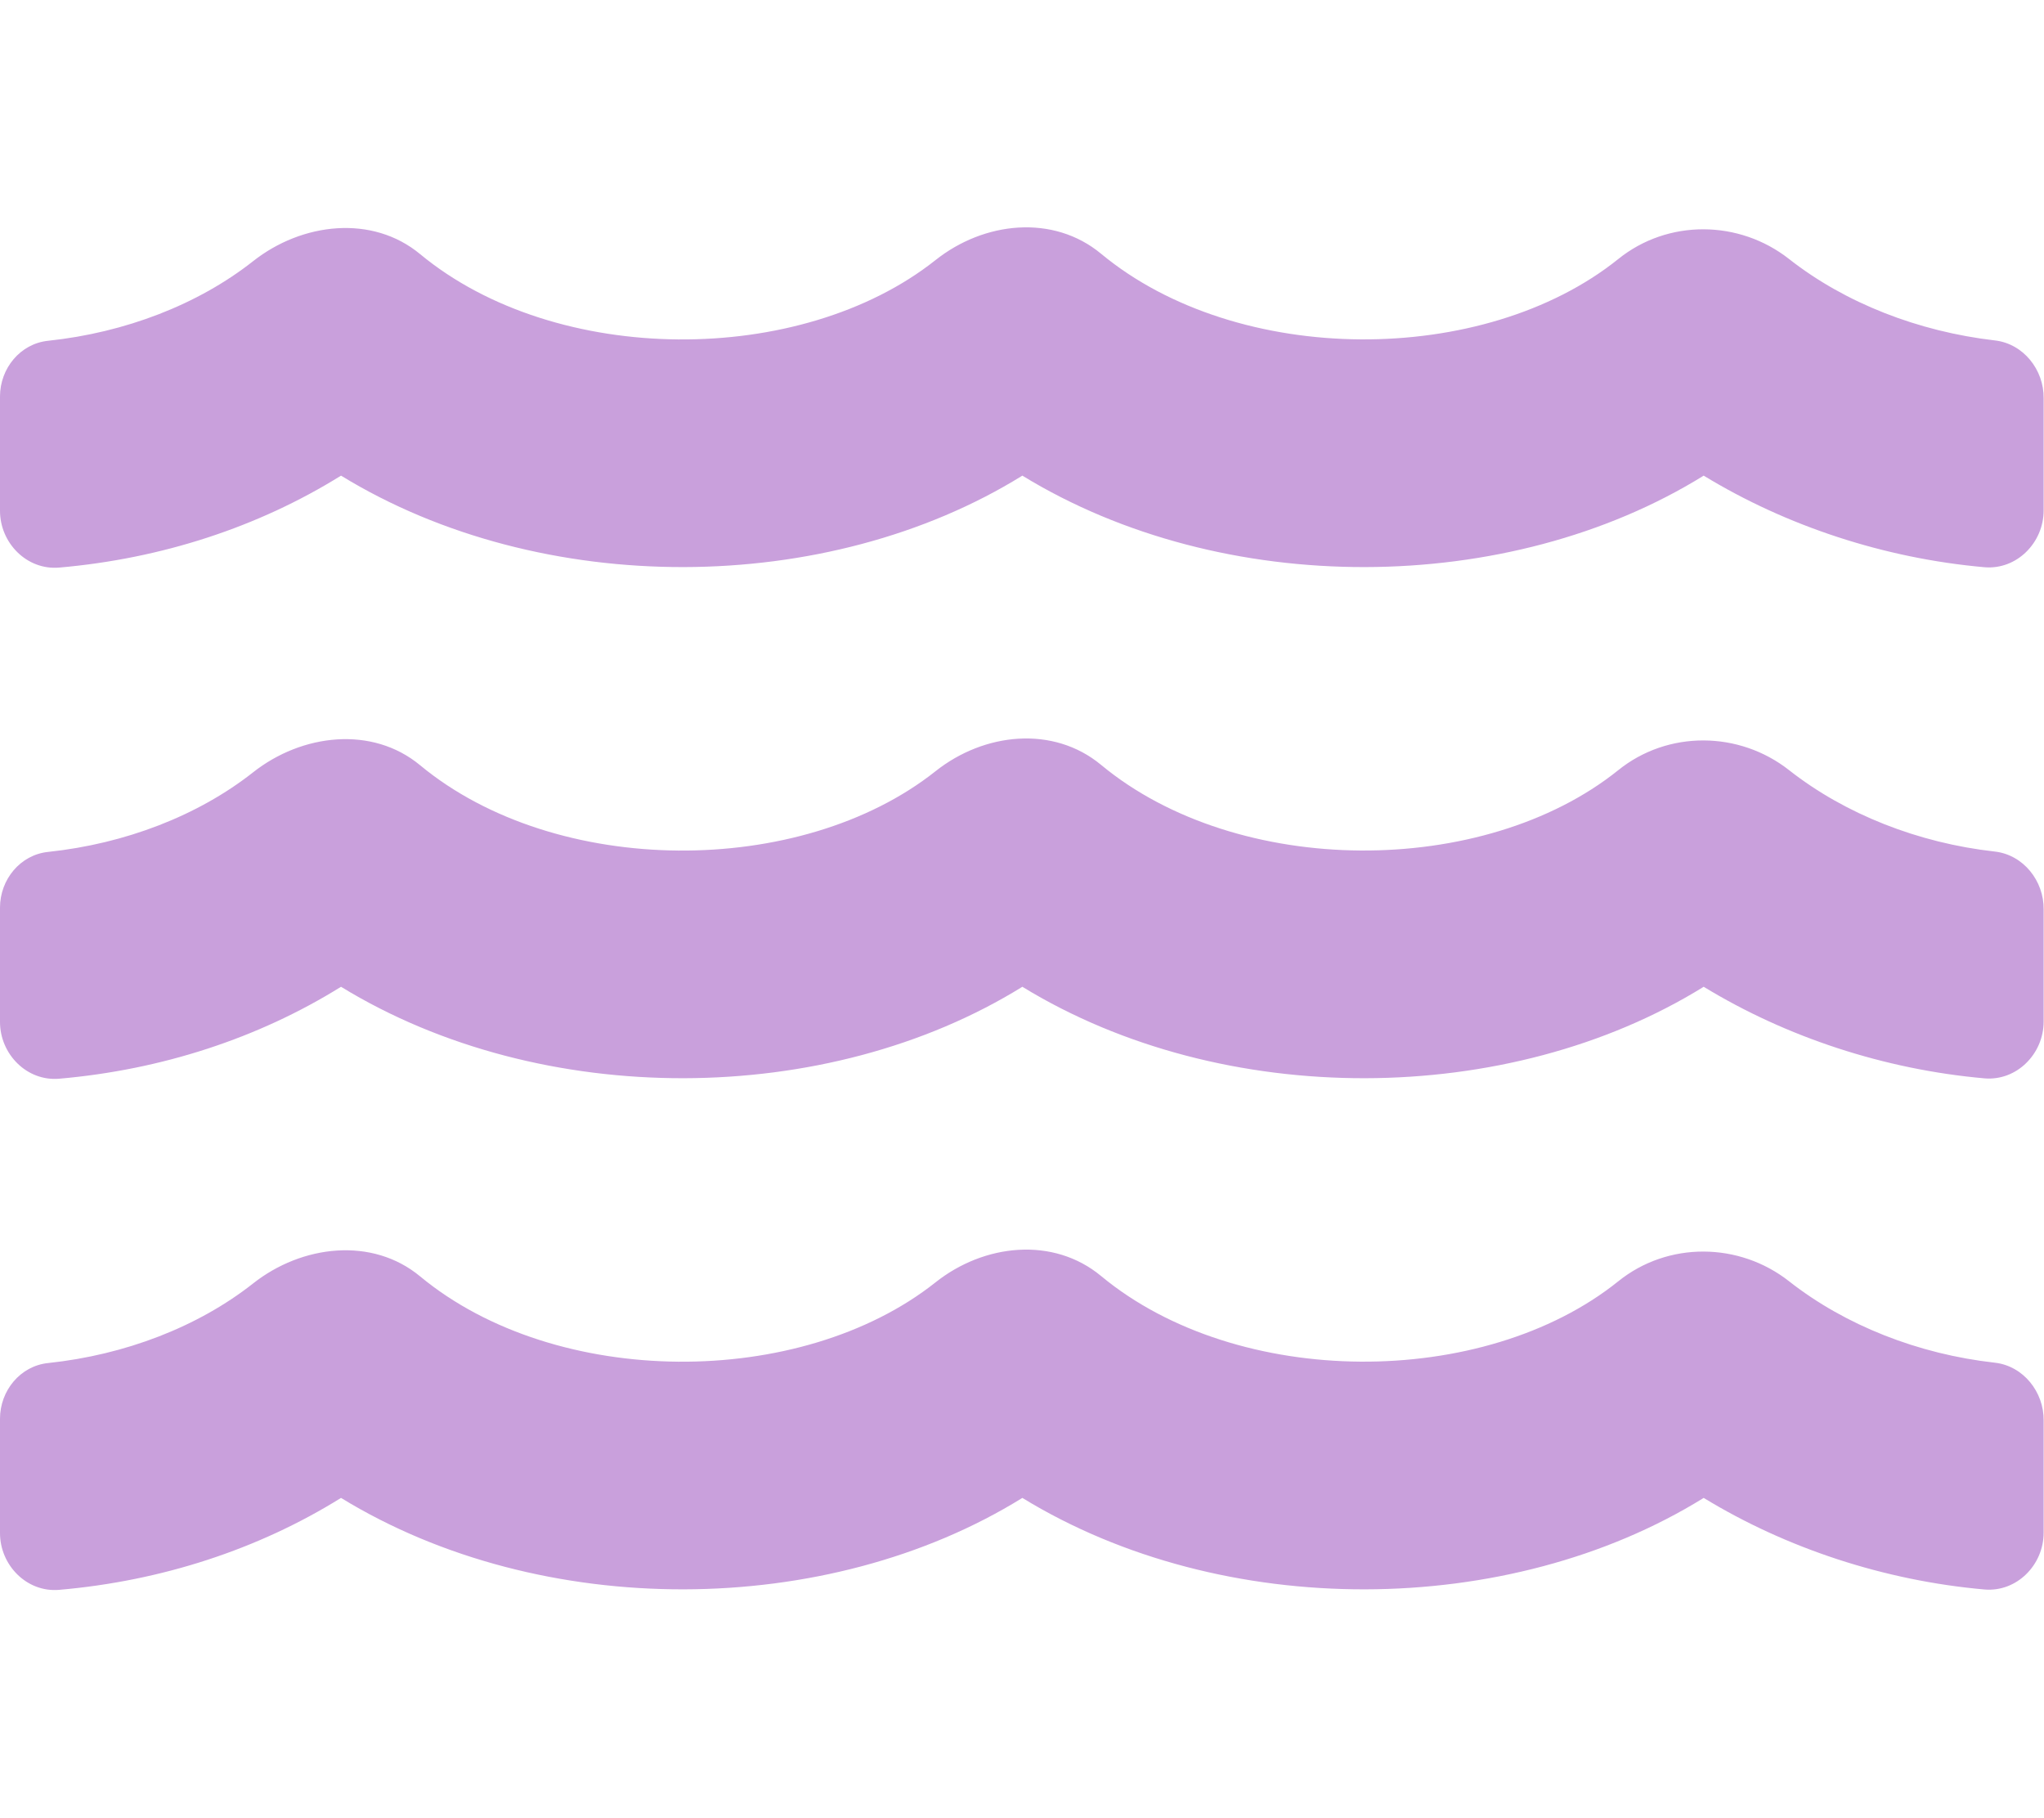
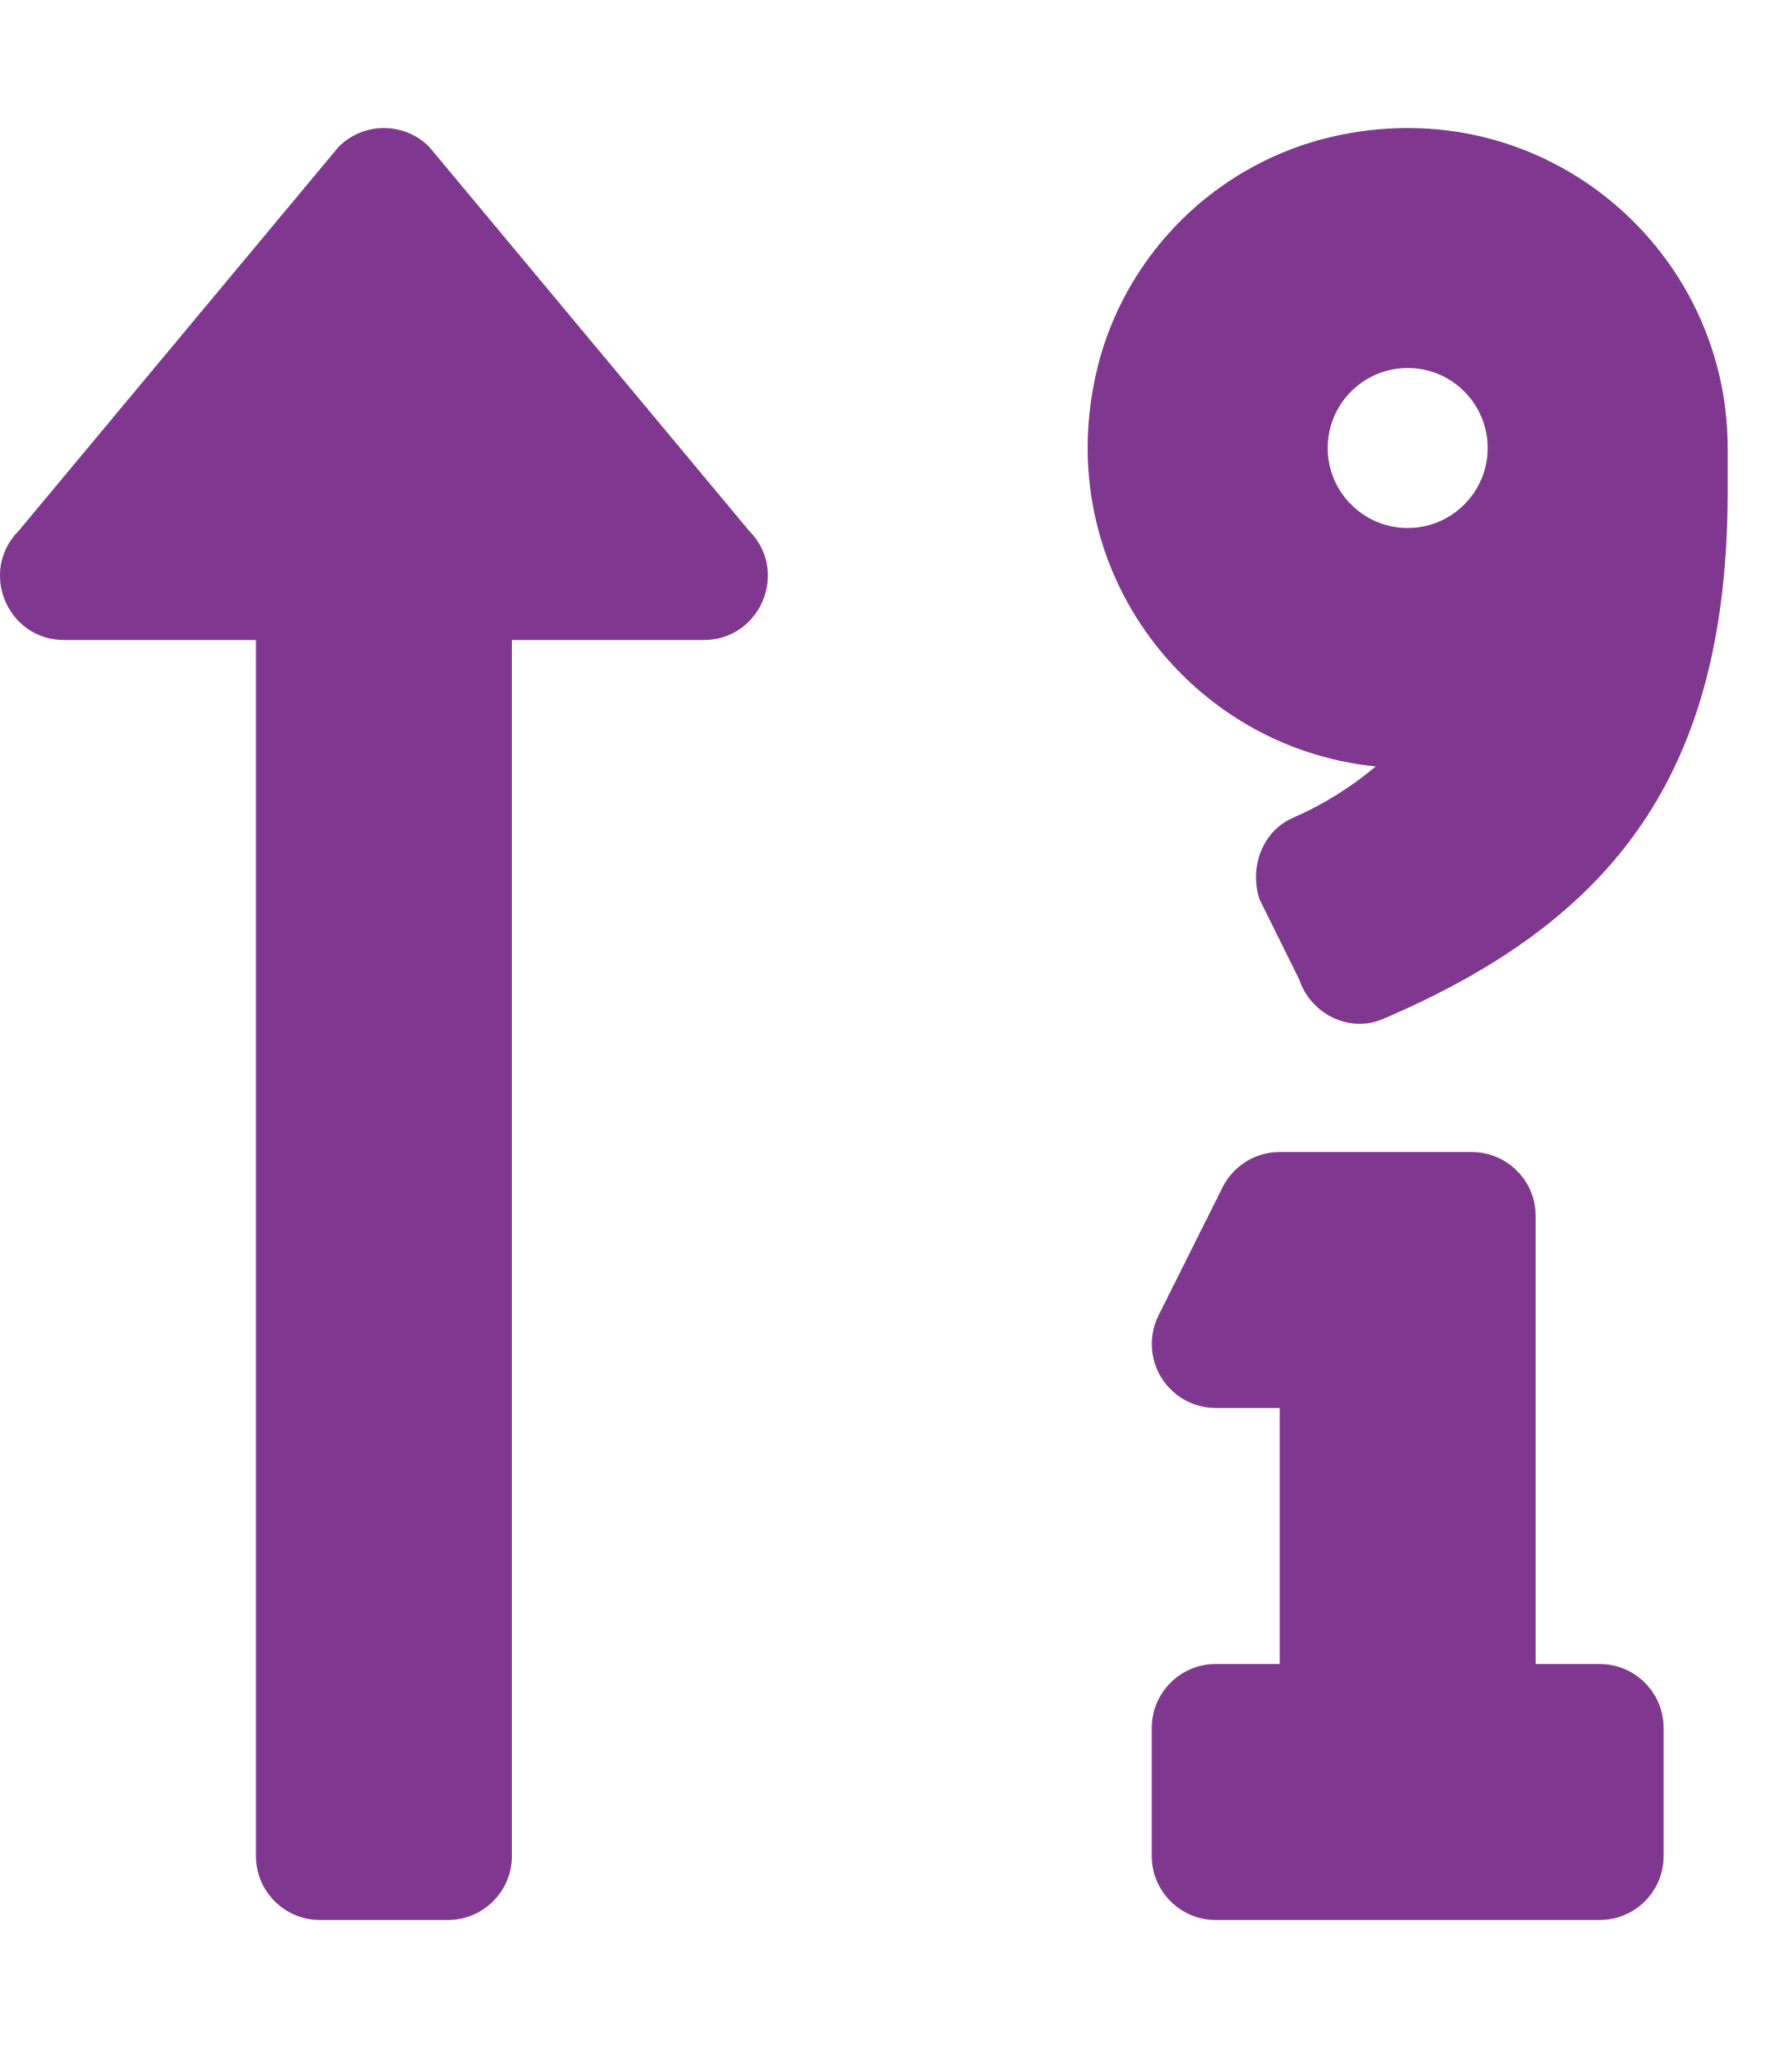
- <svg xmlns="http://www.w3.org/2000/svg" style="fill:#C9A0DC;" viewBox="0 0 576 512">
-   <path d="M562.1 383.9c-21.5-2.4-42.1-10.5-57.9-22.9-14.1-11.1-34.2-11.3-48.2 0-37.9 30.4-107.2 30.4-145.7-1.5-13.5-11.2-33-9.1-46.7 1.8-38 30.1-106.9 30-145.2-1.7-13.5-11.2-33.3-8.9-47.1 2-15.5 12.2-36 20.1-57.7 22.4-7.9.8-13.6 7.8-13.6 15.7v32.2c0 9.1 7.6 16.8 16.7 16 28.8-2.5 56.1-11.4 79.4-25.9 56.5 34.6 137 34.1 192 0 56.5 34.6 137 34.1 192 0 23.3 14.2 50.9 23.3 79.1 25.8 9.1.8 16.7-6.9 16.7-16v-31.6c.1-8-5.7-15.4-13.8-16.3zm0-144c-21.5-2.4-42.1-10.5-57.9-22.9-14.1-11.1-34.2-11.3-48.2 0-37.9 30.4-107.2 30.4-145.7-1.5-13.5-11.2-33-9.1-46.7 1.8-38 30.1-106.9 30-145.2-1.7-13.5-11.2-33.3-8.9-47.1 2-15.5 12.2-36 20.1-57.7 22.4-7.9.8-13.6 7.8-13.6 15.7v32.2c0 9.1 7.6 16.8 16.7 16 28.8-2.5 56.1-11.4 79.4-25.9 56.5 34.6 137 34.1 192 0 56.5 34.6 137 34.1 192 0 23.3 14.2 50.9 23.3 79.1 25.8 9.1.8 16.7-6.9 16.7-16v-31.6c.1-8-5.7-15.4-13.8-16.3zm0-144C540.6 93.4 520 85.4 504.2 73 490.1 61.9 470 61.7 456 73c-37.9 30.4-107.2 30.4-145.7-1.5-13.5-11.2-33-9.1-46.7 1.8-38 30.1-106.9 30-145.2-1.7-13.5-11.2-33.3-8.9-47.1 2-15.5 12.2-36 20.1-57.7 22.4-7.9.8-13.6 7.8-13.6 15.7v32.2c0 9.1 7.6 16.8 16.7 16 28.8-2.5 56.1-11.4 79.4-25.9 56.5 34.6 137 34.1 192 0 56.5 34.6 137 34.1 192 0 23.3 14.2 50.9 23.3 79.1 25.8 9.1.8 16.7-6.9 16.7-16v-31.6c.1-8-5.7-15.4-13.8-16.3z" />
+ <svg xmlns="http://www.w3.org/2000/svg" style="fill:#803790;" viewBox="0 0 448 512">
+   <path d="M107.31 36.69a16 16 0 0 0-22.62 0l-80 96C-5.35 142.74 1.78 160 16 160h48v304a16 16 0 0 0 16 16h32a16 16 0 0 0 16-16V160h48c14.21 0 21.38-17.24 11.31-27.31zM400 416h-16V304a16 16 0 0 0-16-16h-48a16 16 0 0 0-14.29 8.83l-16 32A16 16 0 0 0 304 352h16v64h-16a16 16 0 0 0-16 16v32a16 16 0 0 0 16 16h96a16 16 0 0 0 16-16v-32a16 16 0 0 0-16-16zM330.17 34.91a79 79 0 0 0-55 54.17c-14.27 51.05 21.19 97.77 68.83 102.53a84.07 84.07 0 0 1-20.85 12.91c-7.57 3.4-10.8 12.47-8.18 20.34l9.9 20c2.87 8.63 12.53 13.49 20.9 9.91 58-24.77 86.25-61.61 86.25-132V112c-.02-51.21-48.4-91.34-101.85-77.09zM352 132a20 20 0 1 1 20-20 20 20 0 0 1-20 20z" />
</svg>
